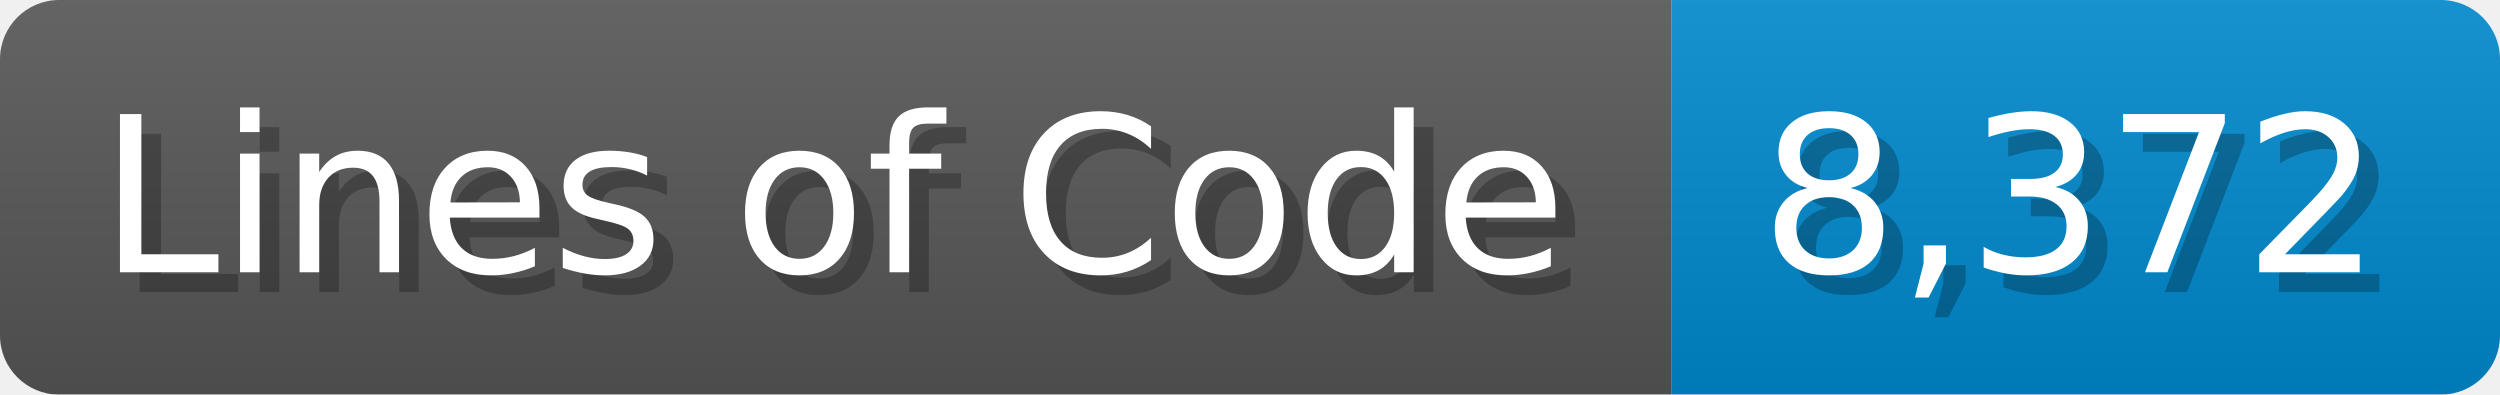
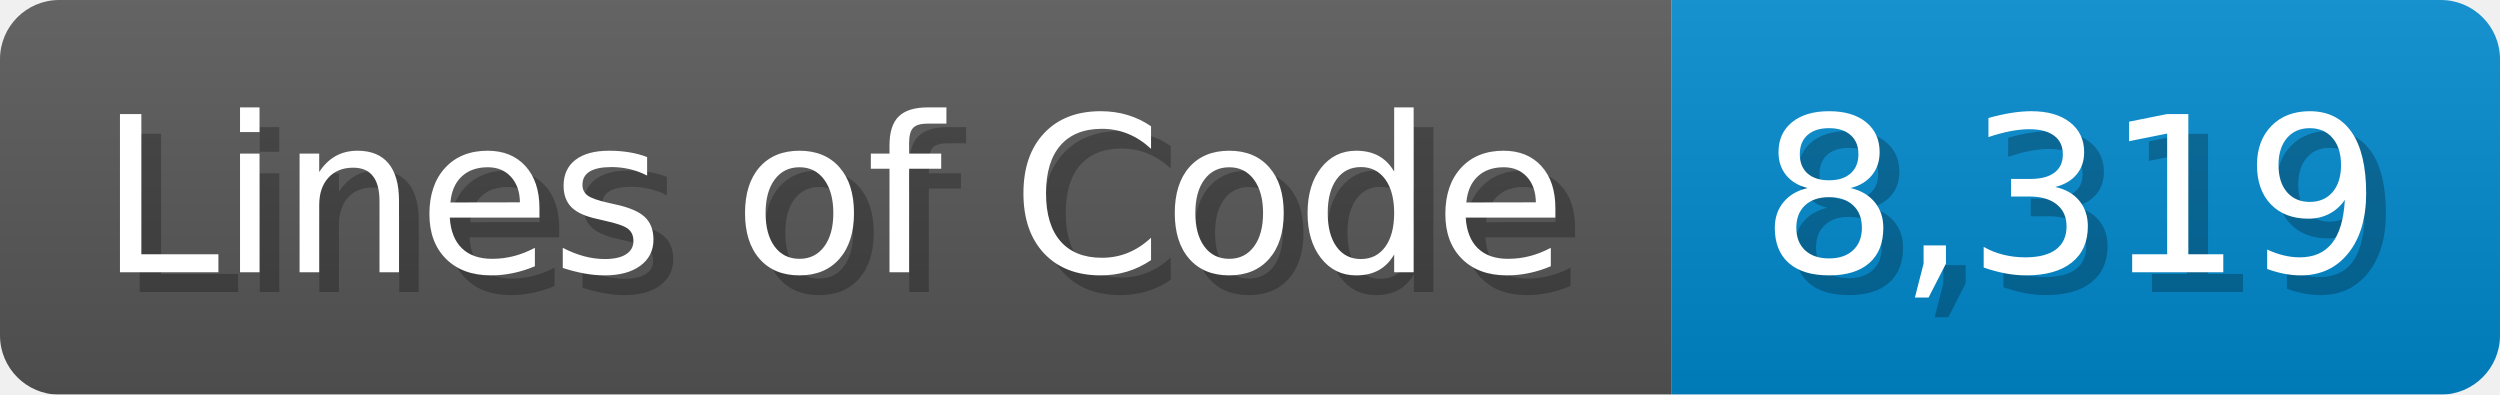
<svg xmlns="http://www.w3.org/2000/svg" width="126.7" height="20" viewBox="0 0 1267 200">
  <linearGradient id="a" x2="0" y2="100%">
    <stop offset="0" stop-opacity=".1" stop-color="#EEE" />
    <stop offset="1" stop-opacity=".1" />
  </linearGradient>
  <mask id="m">
    <rect width="1267" height="200" rx="30" fill="#FFF" />
  </mask>
  <g mask="url(#m)">
    <rect width="847" height="200" fill="#555" />
    <rect width="420" height="200" fill="#08C" x="847" />
    <rect width="1267" height="200" fill="url(#a)" />
  </g>
  <g fill="#fff" text-anchor="start" font-family="Verdana,DejaVu Sans,sans-serif" font-size="110">
    <text x="60" y="148" textLength="747" fill="#000" opacity="0.25">Lines of Code</text>
    <text x="50" y="138" textLength="747">Lines of Code</text>
-     <text x="902" y="148" textLength="320" fill="#000" opacity="0.25">8,372</text>
-     <text x="892" y="138" textLength="320">8,372</text>
+     <text x="902" y="148" textLength="320" fill="#000" opacity="0.25">8,319</text>
+     <text x="892" y="138" textLength="320">8,319</text>
  </g>
</svg>
